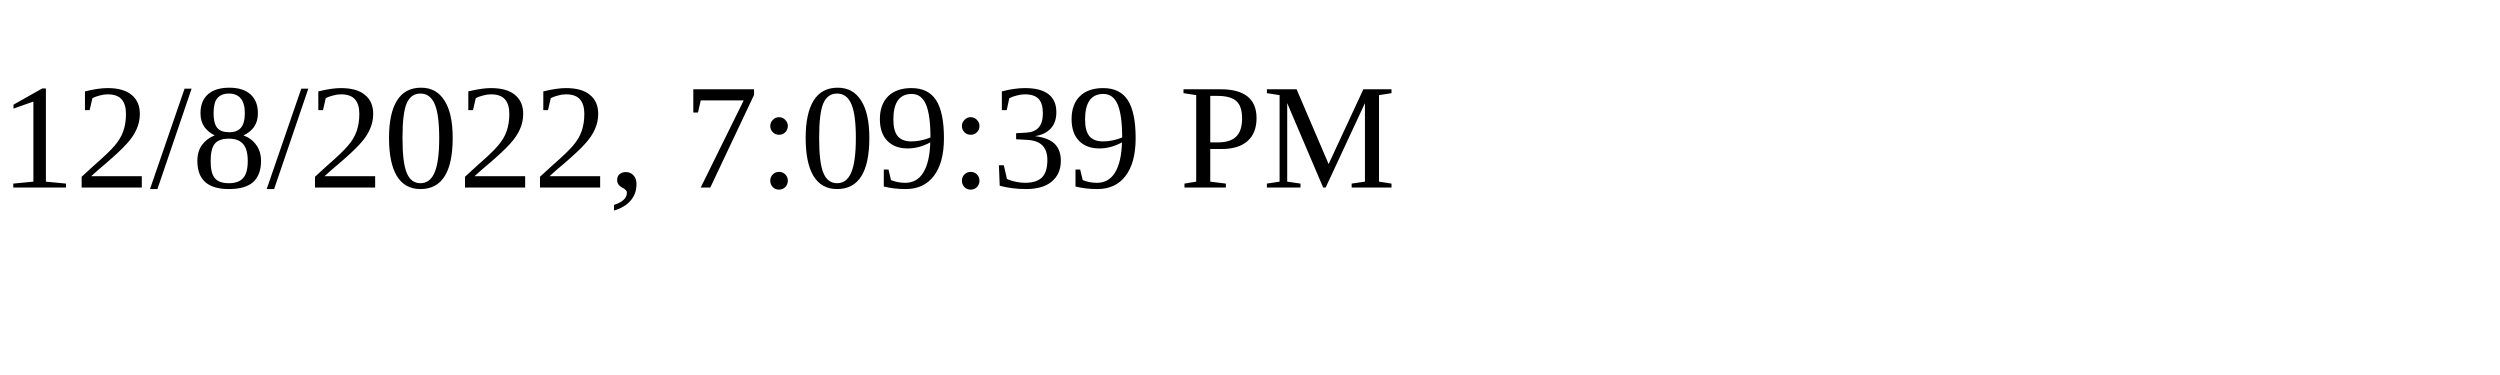
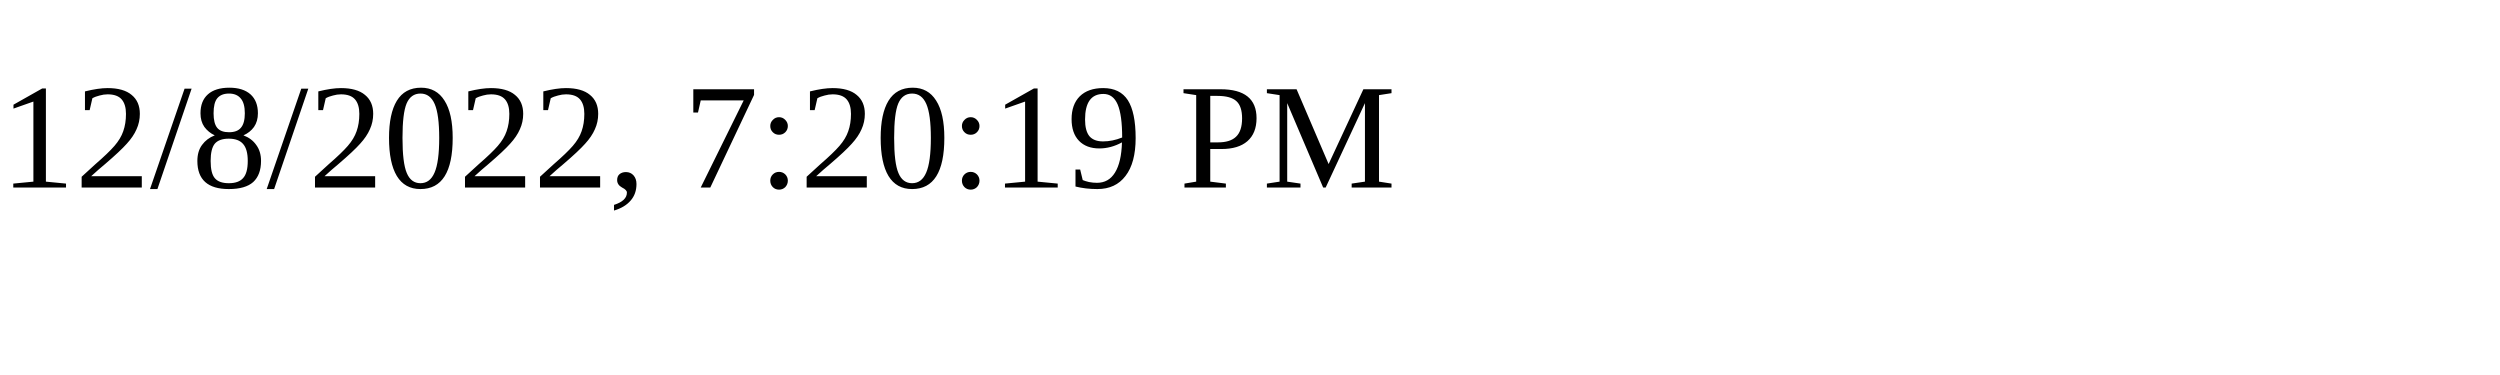
<svg xmlns="http://www.w3.org/2000/svg" height="30" width="200">
-   <text x="0" y="15">12/8/2022, 7:09:39 PM</text>
+   <text x="0" y="15">12/8/2022, 7:20:19 PM</text>
</svg>
